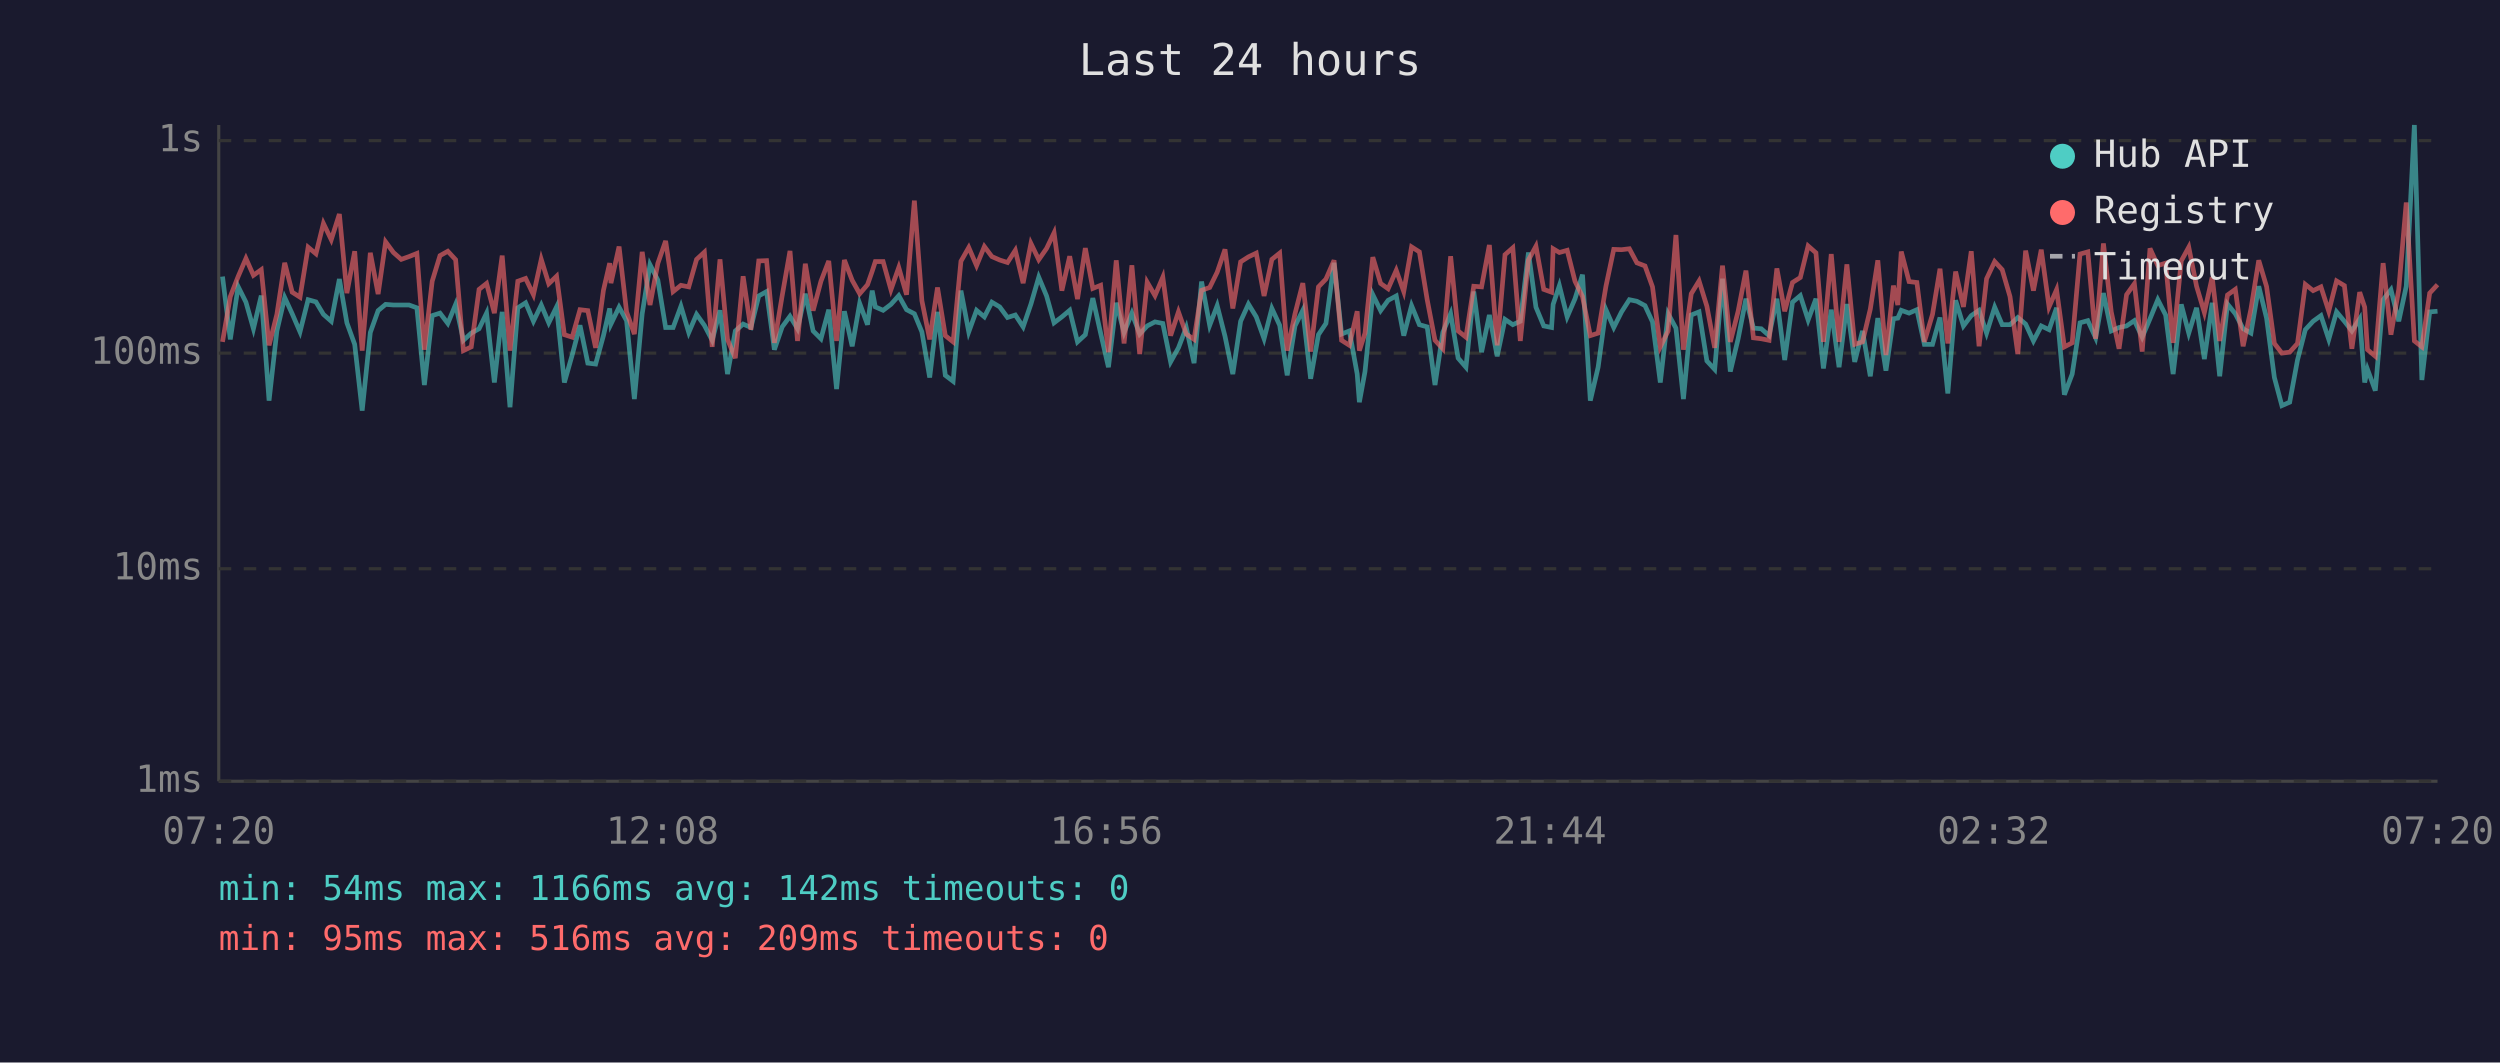
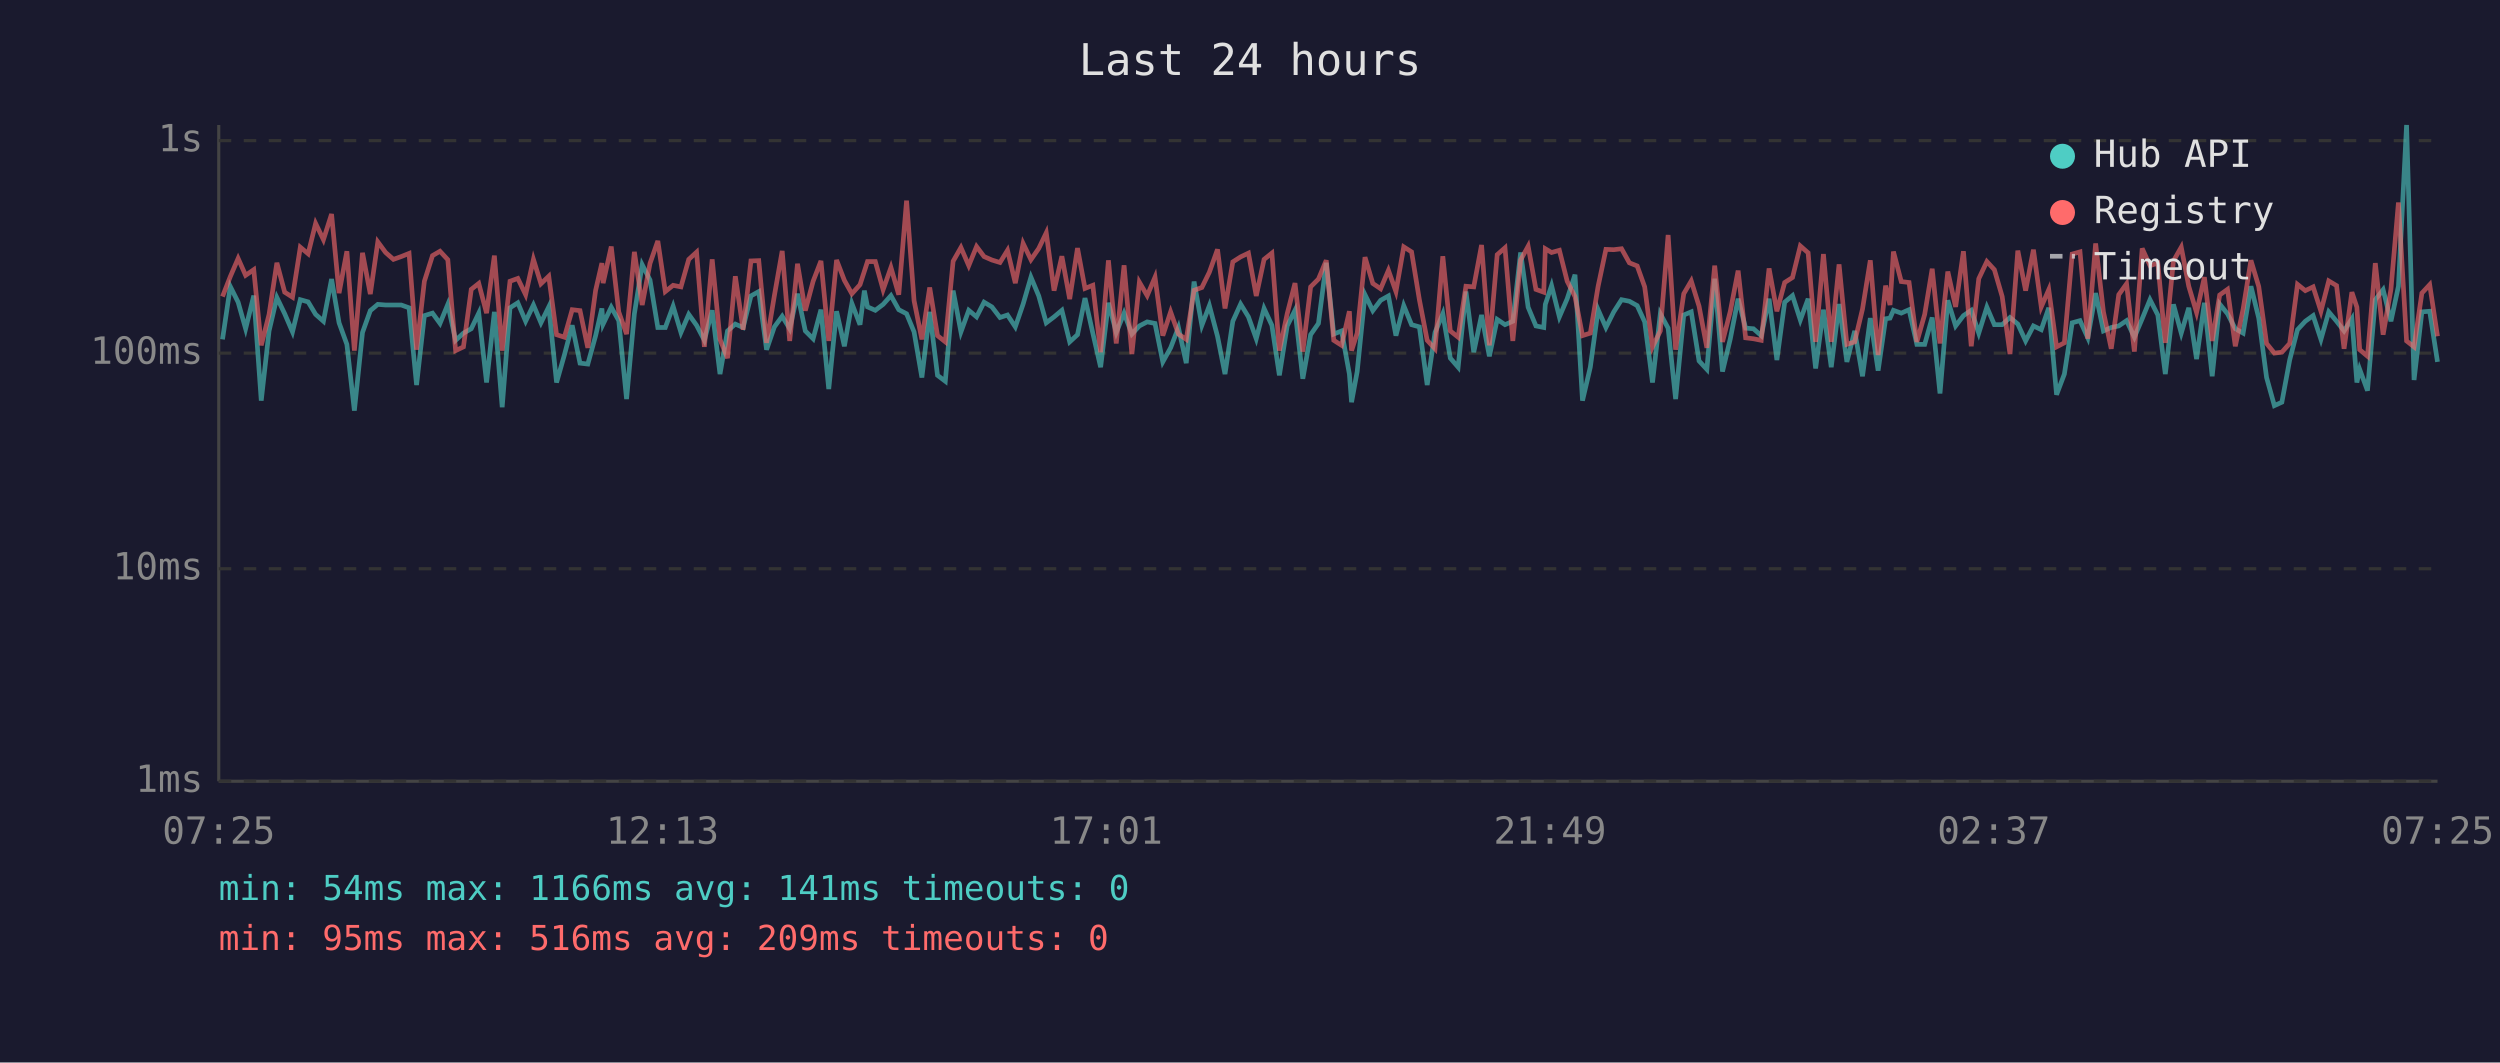
<svg xmlns="http://www.w3.org/2000/svg" viewBox="0 0 800 340" font-family="monospace" font-size="12">
  <rect width="800" height="340" fill="#1a1a2e" />
  <text x="400" y="24" fill="#e0e0e0" font-size="14" text-anchor="middle">Last 24 hours</text>
  <line x1="70" y1="40" x2="70" y2="250" stroke="#444" stroke-width="1" />
  <line x1="70" y1="250" x2="780" y2="250" stroke="#444" stroke-width="1" />
  <line x1="70" y1="250" x2="780" y2="250" stroke="#333" stroke-width="1" stroke-dasharray="4" />
  <text x="65" y="250" fill="#888" text-anchor="end" dominant-baseline="middle">1ms</text>
  <line x1="70" y1="182" x2="780" y2="182" stroke="#333" stroke-width="1" stroke-dasharray="4" />
  <text x="65" y="182" fill="#888" text-anchor="end" dominant-baseline="middle">10ms</text>
  <line x1="70" y1="113" x2="780" y2="113" stroke="#333" stroke-width="1" stroke-dasharray="4" />
  <text x="65" y="113" fill="#888" text-anchor="end" dominant-baseline="middle">100ms</text>
  <line x1="70" y1="45" x2="780" y2="45" stroke="#333" stroke-width="1" stroke-dasharray="4" />
  <text x="65" y="45" fill="#888" text-anchor="end" dominant-baseline="middle">1s</text>
-   <text x="70" y="270" fill="#888" text-anchor="middle">07:20</text>
-   <text x="212" y="270" fill="#888" text-anchor="middle">12:08</text>
-   <text x="354" y="270" fill="#888" text-anchor="middle">16:56</text>
-   <text x="496" y="270" fill="#888" text-anchor="middle">21:44</text>
-   <text x="638" y="270" fill="#888" text-anchor="middle">02:32</text>
-   <text x="780" y="270" fill="#888" text-anchor="middle">07:20</text>
-   <polyline points="71.2,88.5 73.7,108.6 76.2,91.7 78.7,96.7 81.1,105.2 83.6,94.6 86.1,128.2 88.6,105.9 91.1,95.2 93.5,100.4 96.0,106.2 98.6,95.9 101.1,96.6 103.5,100.6 106.0,102.8 108.6,89.3 111.0,103.3 113.5,110.2 115.9,131.4 118.5,106.4 121.0,99.4 123.4,97.4 125.9,97.6 128.4,97.6 130.9,97.6 133.4,98.5 135.8,123.2 138.3,101.0 140.8,100.2 143.3,103.5 145.8,97.4 148.3,108.9 150.8,106.6 153.3,105.2 155.7,100.2 158.2,122.4 160.7,99.8 163.2,130.3 165.7,98.5 168.2,96.9 170.7,102.8 173.2,97.6 175.6,103.3 178.1,98.2 180.6,122.4 183.1,113.6 185.6,104.1 188.1,116.2 190.6,116.5 193.1,107.4 195.1,98.7 195.5,103.7 198.1,98.3 200.5,102.6 203.0,127.7 205.5,100.4 208.0,84.7 210.5,89.6 213.0,104.8 215.4,104.8 217.9,98.0 220.4,106.4 222.9,100.6 225.4,104.1 227.9,108.9 230.4,99.3 232.8,119.7 235.3,105.9 237.8,103.7 240.3,104.8 242.8,94.7 245.3,93.3 247.8,111.9 250.3,104.6 252.8,101.2 255.2,105.2 257.7,94.0 260.2,105.9 262.7,108.4 265.2,99.1 267.7,124.5 270.2,99.6 272.7,110.8 275.1,97.1 277.6,103.9 279.1,93.0 280.1,98.2 282.6,99.3 285.1,97.4 287.6,94.6 290.1,99.1 292.6,100.4 295.0,106.2 297.5,120.8 300.0,99.8 302.5,120.1 305.0,122.0 307.5,93.0 310.0,106.2 312.5,99.3 315.0,101.4 317.4,96.7 319.9,98.2 322.4,101.6 324.9,100.8 327.4,104.6 329.9,97.3 332.4,88.7 334.9,94.7 337.3,103.3 339.8,101.4 342.3,99.3 344.8,109.4 347.3,107.1 349.7,95.4 352.2,106.6 354.7,117.5 357.2,96.9 359.7,106.4 362.2,100.2 364.7,106.9 367.1,104.3 369.6,103.0 372.1,103.5 374.6,115.8 377.1,111.3 379.6,104.8 382.1,116.2 384.5,90.1 387.1,104.1 389.5,97.8 392.0,107.6 394.5,119.7 397.0,102.8 399.5,97.3 402.0,101.4 404.5,108.4 407.0,98.7 409.5,104.1 411.9,120.1 414.4,104.3 416.9,99.3 419.4,121.2 421.9,107.1 424.3,103.5 426.9,84.1 429.3,106.9 431.8,105.9 434.3,119.7 435.0,128.7 436.8,118.9 439.3,94.3 441.8,99.4 444.2,96.1 446.8,94.7 449.2,107.4 451.7,97.8 454.2,103.9 456.7,104.6 459.2,123.2 461.7,106.4 464.2,100.4 466.6,114.6 469.1,117.5 471.6,93.3 474.1,112.7 476.6,100.8 479.1,114.0 481.6,102.2 484.1,103.9 486.5,102.8 489.1,80.8 491.5,98.3 494.0,104.3 496.5,104.8 497.0,97.4 499.0,91.4 501.5,101.4 504.0,95.6 506.4,87.9 508.9,128.2 511.4,117.5 513.9,99.1 516.4,104.8 518.9,99.8 521.4,95.9 523.8,96.4 526.4,97.8 528.8,103.0 531.3,122.4 533.8,100.4 536.3,105.0 538.7,127.7 541.2,100.8 543.7,99.8 546.2,115.5 548.7,118.2 551.2,89.2 553.7,118.9 556.2,108.4 558.7,95.6 561.1,105.0 563.6,105.2 566.1,107.4 568.6,95.6 571.1,115.2 573.6,96.7 576.1,94.6 578.6,102.4 581.1,95.6 583.5,117.9 586.0,99.1 588.5,117.5 591.0,97.3 593.5,115.8 596.0,105.9 598.5,120.4 600.9,101.8 603.5,118.6 605.9,102.0 607.3,101.8 608.4,99.3 610.9,100.2 613.4,99.1 615.8,110.2 618.4,110.2 620.8,101.6 623.3,125.9 625.8,96.1 628.3,104.3 630.8,101.0 633.3,99.3 635.7,106.6 638.3,98.3 640.7,103.9 643.2,103.9 645.7,101.6 648.2,103.7 650.7,109.1 653.2,104.3 655.7,105.5 658.1,98.5 660.6,126.3 663.1,119.7 665.6,103.3 668.1,102.6 670.6,108.1 673.1,93.8 675.6,105.9 678.1,104.8 680.5,104.3 683.0,102.6 685.5,107.9 688.0,102.0 690.5,95.9 693.0,100.8 695.4,119.7 698.0,97.4 700.4,106.6 702.9,98.5 705.4,114.9 707.9,96.9 710.3,120.4 712.8,97.3 715.3,100.4 717.8,105.2 720.3,106.6 722.8,91.6 725.3,101.8 727.8,120.8 730.2,129.8 732.7,128.7 735.2,115.2 737.7,105.5 740.2,102.8 742.7,101.0 745.2,108.6 747.7,99.8 750.2,102.8 752.6,105.9 755.1,102.0 756.7,122.4 757.6,118.2 760.1,125.0 762.6,95.9 765.1,92.7 767.6,102.8 770.0,91.6 772.6,40.0 775.0,121.6 777.5,99.8 780.0,99.6" fill="none" stroke="#4ecdc4" stroke-width="1.5" opacity="0.6" />
-   <polyline points="71.2,109.4 73.7,94.9 76.2,88.5 78.7,82.7 81.1,88.1 83.6,86.3 86.1,110.5 88.6,100.6 91.1,84.1 93.5,93.5 96.0,95.1 98.6,79.1 101.1,81.2 103.5,71.5 106.0,76.7 108.6,68.5 111.0,93.8 113.5,80.4 115.9,112.2 118.5,80.9 121.0,94.1 123.4,77.4 125.9,80.8 128.4,83.0 130.9,82.1 133.4,81.1 135.8,111.9 138.3,90.0 140.8,81.8 143.3,80.4 145.8,83.1 148.3,112.2 150.8,111.0 153.3,92.6 155.7,90.7 158.2,100.2 160.7,81.8 163.2,112.2 165.7,90.0 168.2,89.1 170.7,94.3 173.2,83.0 175.6,90.8 178.1,88.4 180.6,107.1 183.1,107.9 185.6,99.1 188.1,99.4 190.6,111.3 193.1,92.9 195.1,84.2 195.5,90.6 198.1,78.9 200.5,99.8 203.0,106.9 205.5,80.6 208.0,97.6 210.5,84.3 213.0,77.1 215.4,93.3 217.9,91.3 220.4,91.8 222.9,83.0 225.4,80.7 227.9,111.0 230.4,83.0 232.8,108.6 235.3,114.6 237.8,88.4 240.3,105.5 242.8,83.5 245.3,83.4 247.8,109.7 250.3,94.6 252.8,80.3 255.2,109.1 257.7,84.4 260.2,99.4 262.7,90.0 265.2,83.5 267.7,109.1 270.2,83.2 272.7,89.7 275.1,94.0 277.6,91.1 279.1,86.8 280.1,83.7 282.6,83.7 285.1,92.7 287.6,85.6 290.1,94.3 292.6,64.2 295.0,96.2 297.5,108.6 300.0,92.0 302.5,107.4 305.0,109.4 307.5,83.6 310.0,79.2 312.5,85.0 315.0,78.9 317.4,82.1 319.9,83.2 322.4,84.0 324.9,80.1 327.4,90.6 329.9,77.9 332.4,83.1 334.9,79.5 337.3,74.5 339.8,93.0 342.3,82.0 344.8,95.7 347.3,79.4 349.7,92.3 352.2,91.3 354.7,112.7 357.2,83.3 359.7,109.9 362.2,84.9 364.7,113.3 367.1,90.3 369.6,94.6 372.1,88.7 374.6,107.4 377.1,99.8 379.6,106.9 382.1,108.6 384.5,92.9 387.1,92.0 389.5,87.1 392.0,79.8 394.5,98.7 397.0,83.8 399.5,82.2 402.0,81.0 404.5,94.7 407.0,83.0 409.5,81.0 411.9,112.2 414.4,100.4 416.9,90.6 419.4,112.5 421.9,91.8 424.3,89.3 426.9,83.3 429.3,108.9 431.8,110.5 434.3,99.6 435.0,112.2 436.8,106.6 439.3,82.3 441.8,90.7 444.2,92.4 446.8,86.5 449.2,93.3 451.7,79.0 454.2,80.6 456.7,95.9 459.2,108.9 461.7,111.6 464.2,82.0 466.6,105.9 469.1,107.9 471.6,91.6 474.1,91.8 476.6,78.4 479.1,110.5 481.6,81.5 484.1,79.3 486.5,109.1 489.1,83.2 491.5,78.8 494.0,92.6 496.5,93.5 497.0,79.6 499.0,80.8 501.5,80.1 504.0,90.0 506.4,94.9 508.9,107.4 511.4,106.6 513.9,91.6 516.4,79.8 518.9,79.9 521.4,79.6 523.8,84.1 526.4,85.1 528.8,91.8 531.3,111.0 533.8,105.9 536.3,75.2 538.7,111.9 541.2,94.0 543.7,89.9 546.2,98.0 548.7,111.3 551.2,85.0 553.7,109.4 556.2,99.6 558.7,86.6 561.1,108.1 563.6,108.4 566.1,108.9 568.6,85.9 571.1,99.6 573.6,90.4 576.1,88.8 578.6,78.7 581.1,80.9 583.5,109.4 586.0,81.3 588.5,109.4 591.0,84.6 593.5,110.2 596.0,109.4 598.5,98.9 600.9,83.3 603.5,113.6 605.9,91.4 607.3,97.6 608.4,80.5 610.9,90.1 613.4,90.4 615.8,109.4 618.4,100.6 620.8,86.0 623.3,109.9 625.8,86.9 628.3,98.2 630.8,80.4 633.3,110.8 635.7,89.2 638.3,83.7 640.7,86.3 643.2,94.9 645.7,113.3 648.2,80.2 650.7,93.0 653.2,79.9 655.7,98.2 658.1,92.7 660.6,111.0 663.1,109.7 665.6,81.3 668.1,80.6 670.6,108.4 673.1,77.9 675.6,99.8 678.1,111.6 680.5,94.3 683.0,90.8 685.5,112.5 688.0,79.5 690.5,85.0 693.0,84.2 695.4,109.7 698.0,83.5 700.4,79.1 702.9,91.6 705.4,100.0 707.9,88.7 710.3,109.1 712.8,94.4 715.3,92.6 717.8,110.8 720.3,98.9 722.8,83.3 725.3,91.7 727.8,109.9 730.2,113.0 732.7,112.7 735.2,109.9 737.7,91.0 740.2,93.0 742.7,91.8 745.2,99.6 747.7,89.9 750.2,91.4 752.6,111.6 755.1,93.5 756.7,98.3 757.6,111.9 760.1,114.0 762.6,84.2 765.1,107.1 767.6,92.6 770.0,64.8 772.6,109.1 775.0,111.0 777.5,93.8 780.0,91.1" fill="none" stroke="#ff6b6b" stroke-width="1.5" opacity="0.6" />
+   <text x="70" y="270" fill="#888" text-anchor="middle">07:25</text>
+   <text x="212" y="270" fill="#888" text-anchor="middle">12:13</text>
+   <text x="354" y="270" fill="#888" text-anchor="middle">17:01</text>
+   <text x="496" y="270" fill="#888" text-anchor="middle">21:49</text>
+   <text x="638" y="270" fill="#888" text-anchor="middle">02:37</text>
+   <text x="780" y="270" fill="#888" text-anchor="middle">07:25</text>
+   <polyline points="71.2,108.6 73.7,91.7 76.2,96.7 78.6,105.2 81.2,94.6 83.6,128.2 86.1,105.9 88.6,95.2 91.1,100.4 93.6,106.2 96.1,95.9 98.6,96.6 101.0,100.6 103.5,102.8 106.1,89.3 108.5,103.3 111.0,110.2 113.4,131.4 116.0,106.4 118.5,99.4 120.9,97.4 123.4,97.6 125.9,97.6 128.4,97.6 130.9,98.5 133.3,123.2 135.8,101.0 138.4,100.2 140.8,103.5 143.3,97.4 145.8,108.9 148.3,106.6 150.8,105.2 153.2,100.2 155.7,122.4 158.2,99.8 160.7,130.3 163.2,98.5 165.7,96.9 168.2,102.8 170.7,97.6 173.1,103.3 175.6,98.2 178.1,122.4 180.6,113.6 183.1,104.1 185.6,116.2 188.1,116.5 190.6,107.4 192.6,98.7 193.0,103.7 195.6,98.3 198.0,102.6 200.5,127.7 203.0,100.4 205.5,84.7 208.0,89.6 210.5,104.8 212.9,104.8 215.4,98.0 217.9,106.4 220.4,100.6 222.9,104.1 225.4,108.9 227.9,99.3 230.4,119.7 232.8,105.9 235.3,103.7 237.8,104.8 240.3,94.7 242.8,93.3 245.3,111.9 247.8,104.6 250.3,101.2 252.7,105.2 255.2,94.0 257.7,105.9 260.2,108.4 262.7,99.1 265.2,124.5 267.7,99.6 270.2,110.8 272.6,97.1 275.2,103.9 276.6,93.0 277.6,98.2 280.1,99.3 282.6,97.4 285.1,94.6 287.6,99.1 290.1,100.4 292.5,106.2 295.0,120.8 297.5,99.8 300.0,120.1 302.5,122.0 305.0,93.0 307.5,106.2 310.0,99.3 312.5,101.4 314.9,96.7 317.4,98.2 320.0,101.6 322.4,100.8 324.9,104.6 327.4,97.3 329.9,88.7 332.4,94.7 334.8,103.3 337.3,101.4 339.8,99.3 342.3,109.4 344.8,107.1 347.2,95.4 349.7,106.6 352.2,117.5 354.7,96.9 357.2,106.4 359.7,100.2 362.2,106.9 364.6,104.3 367.1,103.0 369.6,103.5 372.1,115.8 374.6,111.3 377.1,104.8 379.6,116.2 382.1,90.1 384.6,104.1 387.0,97.8 389.6,107.6 392.0,119.7 394.5,102.8 397.0,97.3 399.5,101.4 402.0,108.4 404.5,98.7 407.0,104.1 409.4,120.1 411.9,104.3 414.4,99.3 416.9,121.2 419.4,107.1 421.9,103.5 424.4,84.1 426.8,106.9 429.3,105.9 431.8,119.7 432.5,128.7 434.3,118.9 436.8,94.3 439.3,99.4 441.8,96.1 444.3,94.7 446.7,107.4 449.2,97.8 451.7,103.9 454.2,104.6 456.7,123.2 459.2,106.4 461.7,100.4 464.1,114.6 466.6,117.5 469.1,93.3 471.6,112.7 474.1,100.8 476.6,114.0 479.1,102.2 481.6,103.9 484.1,102.8 486.6,80.8 489.0,98.3 491.5,104.3 494.0,104.8 494.5,97.4 496.5,91.4 499.0,101.4 501.5,95.6 504.0,87.9 506.4,128.2 508.9,117.5 511.4,99.1 513.9,104.8 516.4,99.8 518.9,95.9 521.4,96.4 523.9,97.8 526.3,103.0 528.8,122.4 531.3,100.4 533.8,105.0 536.2,127.7 538.8,100.8 541.2,99.8 543.7,115.5 546.2,118.2 548.7,89.2 551.2,118.9 553.7,108.4 556.2,95.6 558.6,105.0 561.1,105.2 563.6,107.4 566.1,95.6 568.6,115.2 571.1,96.7 573.6,94.6 576.1,102.4 578.6,95.6 581.0,117.9 583.5,99.1 586.0,117.5 588.5,97.3 591.0,115.8 593.5,105.9 596.0,120.4 598.5,101.8 601.0,118.6 603.4,102.0 604.8,101.8 605.9,99.3 608.4,100.2 610.9,99.1 613.4,110.2 615.9,110.2 618.3,101.6 620.8,125.9 623.3,96.1 625.8,104.3 628.3,101.0 630.8,99.3 633.2,106.6 635.8,98.3 638.2,103.9 640.7,103.9 643.2,101.6 645.7,103.7 648.2,109.1 650.7,104.3 653.2,105.5 655.6,98.5 658.1,126.3 660.6,119.7 663.1,103.3 665.6,102.6 668.1,108.1 670.6,93.8 673.1,105.9 675.6,104.8 678.0,104.3 680.5,102.6 683.0,107.9 685.5,102.0 688.0,95.9 690.5,100.8 692.9,119.7 695.5,97.4 698.0,106.6 700.4,98.5 702.9,114.9 705.4,96.9 707.9,120.4 710.3,97.3 712.8,100.4 715.3,105.2 717.8,106.6 720.3,91.6 722.8,101.8 725.3,120.8 727.8,129.8 730.2,128.7 732.7,115.2 735.2,105.5 737.7,102.8 740.2,101.0 742.7,108.6 745.2,99.8 747.7,102.8 750.1,105.9 752.6,102.0 754.2,122.4 755.1,118.2 757.6,125.0 760.1,95.9 762.6,92.7 765.1,102.8 767.5,91.6 770.1,40.0 772.5,121.6 775.0,99.8 777.5,99.6 780.0,115.8" fill="none" stroke="#4ecdc4" stroke-width="1.5" opacity="0.6" />
+   <polyline points="71.2,94.9 73.7,88.5 76.2,82.7 78.6,88.1 81.2,86.3 83.6,110.5 86.1,100.6 88.6,84.1 91.1,93.5 93.6,95.1 96.1,79.1 98.6,81.2 101.0,71.5 103.5,76.7 106.1,68.5 108.5,93.8 111.0,80.4 113.4,112.2 116.0,80.9 118.5,94.1 120.9,77.4 123.4,80.8 125.9,83.0 128.4,82.1 130.9,81.1 133.3,111.9 135.8,90.0 138.4,81.8 140.8,80.4 143.3,83.1 145.8,112.2 148.3,111.0 150.8,92.6 153.2,90.7 155.7,100.2 158.2,81.8 160.7,112.2 163.2,90.0 165.7,89.1 168.2,94.3 170.7,83.0 173.1,90.8 175.6,88.4 178.1,107.1 180.6,107.9 183.1,99.1 185.6,99.4 188.1,111.3 190.6,92.9 192.6,84.2 193.0,90.6 195.6,78.9 198.0,99.8 200.5,106.9 203.0,80.6 205.5,97.6 208.0,84.3 210.5,77.1 212.9,93.3 215.4,91.3 217.9,91.8 220.4,83.0 222.9,80.7 225.4,111.0 227.9,83.0 230.4,108.6 232.8,114.6 235.3,88.4 237.8,105.5 240.3,83.5 242.8,83.4 245.3,109.7 247.8,94.6 250.3,80.3 252.7,109.1 255.2,84.4 257.7,99.4 260.2,90.0 262.7,83.5 265.2,109.1 267.7,83.2 270.2,89.7 272.6,94.0 275.2,91.1 276.6,86.8 277.6,83.7 280.1,83.7 282.6,92.7 285.1,85.6 287.6,94.3 290.1,64.2 292.5,96.2 295.0,108.6 297.5,92.0 300.0,107.4 302.5,109.4 305.0,83.6 307.5,79.2 310.0,85.0 312.5,78.9 314.9,82.1 317.4,83.2 320.0,84.0 322.4,80.1 324.9,90.6 327.4,77.9 329.9,83.1 332.4,79.5 334.8,74.5 337.3,93.0 339.8,82.0 342.3,95.7 344.8,79.4 347.2,92.3 349.7,91.3 352.2,112.7 354.7,83.3 357.2,109.9 359.7,84.9 362.2,113.3 364.6,90.3 367.1,94.6 369.6,88.7 372.1,107.4 374.6,99.8 377.1,106.9 379.6,108.6 382.1,92.9 384.6,92.0 387.0,87.1 389.6,79.8 392.0,98.7 394.5,83.8 397.0,82.2 399.5,81.0 402.0,94.7 404.5,83.0 407.0,81.0 409.4,112.2 411.9,100.4 414.4,90.6 416.9,112.5 419.4,91.8 421.9,89.3 424.4,83.3 426.8,108.9 429.3,110.5 431.8,99.6 432.5,112.2 434.3,106.6 436.8,82.3 439.3,90.7 441.8,92.4 444.3,86.5 446.7,93.3 449.2,79.0 451.7,80.6 454.2,95.9 456.7,108.9 459.2,111.6 461.7,82.0 464.1,105.9 466.6,107.9 469.1,91.6 471.6,91.8 474.1,78.4 476.6,110.5 479.1,81.5 481.6,79.3 484.1,109.1 486.6,83.2 489.0,78.8 491.5,92.6 494.0,93.5 494.5,79.6 496.5,80.8 499.0,80.1 501.5,90.0 504.0,94.9 506.4,107.4 508.9,106.6 511.4,91.6 513.9,79.8 516.4,79.9 518.9,79.6 521.4,84.1 523.9,85.1 526.3,91.8 528.8,111.0 531.3,105.9 533.8,75.2 536.2,111.9 538.8,94.0 541.2,89.9 543.7,98.0 546.2,111.3 548.7,85.0 551.2,109.4 553.7,99.6 556.2,86.6 558.6,108.1 561.1,108.4 563.6,108.9 566.1,85.9 568.6,99.6 571.1,90.4 573.6,88.8 576.1,78.7 578.6,80.9 581.0,109.4 583.5,81.3 586.0,109.4 588.5,84.6 591.0,110.2 593.5,109.4 596.0,98.9 598.5,83.3 601.0,113.6 603.4,91.4 604.8,97.6 605.9,80.5 608.4,90.1 610.9,90.4 613.4,109.4 615.9,100.6 618.3,86.0 620.8,109.9 623.3,86.9 625.8,98.2 628.3,80.4 630.8,110.8 633.2,89.2 635.8,83.7 638.2,86.3 640.7,94.9 643.2,113.3 645.7,80.2 648.2,93.0 650.7,79.9 653.2,98.2 655.6,92.7 658.1,111.0 660.6,109.7 663.1,81.3 665.6,80.6 668.1,108.4 670.6,77.9 673.1,99.8 675.6,111.6 678.0,94.3 680.5,90.8 683.0,112.5 685.5,79.5 688.0,85.0 690.5,84.2 692.9,109.7 695.5,83.5 698.0,79.1 700.4,91.6 702.9,100.0 705.4,88.7 707.9,109.1 710.3,94.4 712.8,92.6 715.3,110.8 717.8,98.9 720.3,83.3 722.8,91.7 725.3,109.9 727.8,113.0 730.2,112.7 732.7,109.9 735.2,91.0 737.7,93.0 740.2,91.8 742.7,99.6 745.2,89.9 747.7,91.4 750.1,111.6 752.6,93.5 754.2,98.3 755.1,111.9 757.6,114.0 760.1,84.2 762.6,107.1 765.1,92.6 767.5,64.8 770.1,109.1 772.5,111.0 775.0,93.8 777.5,91.1 780.0,107.6" fill="none" stroke="#ff6b6b" stroke-width="1.5" opacity="0.6" />
  <circle cx="660" cy="50" r="4" fill="#4ecdc4" />
  <text x="670" y="50" fill="#e0e0e0" dominant-baseline="middle">Hub API</text>
  <circle cx="660" cy="68" r="4" fill="#ff6b6b" />
  <text x="670" y="68" fill="#e0e0e0" dominant-baseline="middle">Registry</text>
  <line x1="656" y1="82" x2="664" y2="82" stroke="#e0e0e0" stroke-width="1.5" stroke-dasharray="4,3" opacity="0.7" />
  <text x="670" y="86" fill="#e0e0e0" dominant-baseline="middle">Timeout</text>
-   <text x="70" y="288" fill="#4ecdc4" font-size="11">min: 54ms  max: 1166ms  avg: 142ms  timeouts: 0</text>
+   <text x="70" y="288" fill="#4ecdc4" font-size="11">min: 54ms  max: 1166ms  avg: 141ms  timeouts: 0</text>
  <text x="70" y="304" fill="#ff6b6b" font-size="11">min: 95ms  max: 516ms  avg: 209ms  timeouts: 0</text>
</svg>
